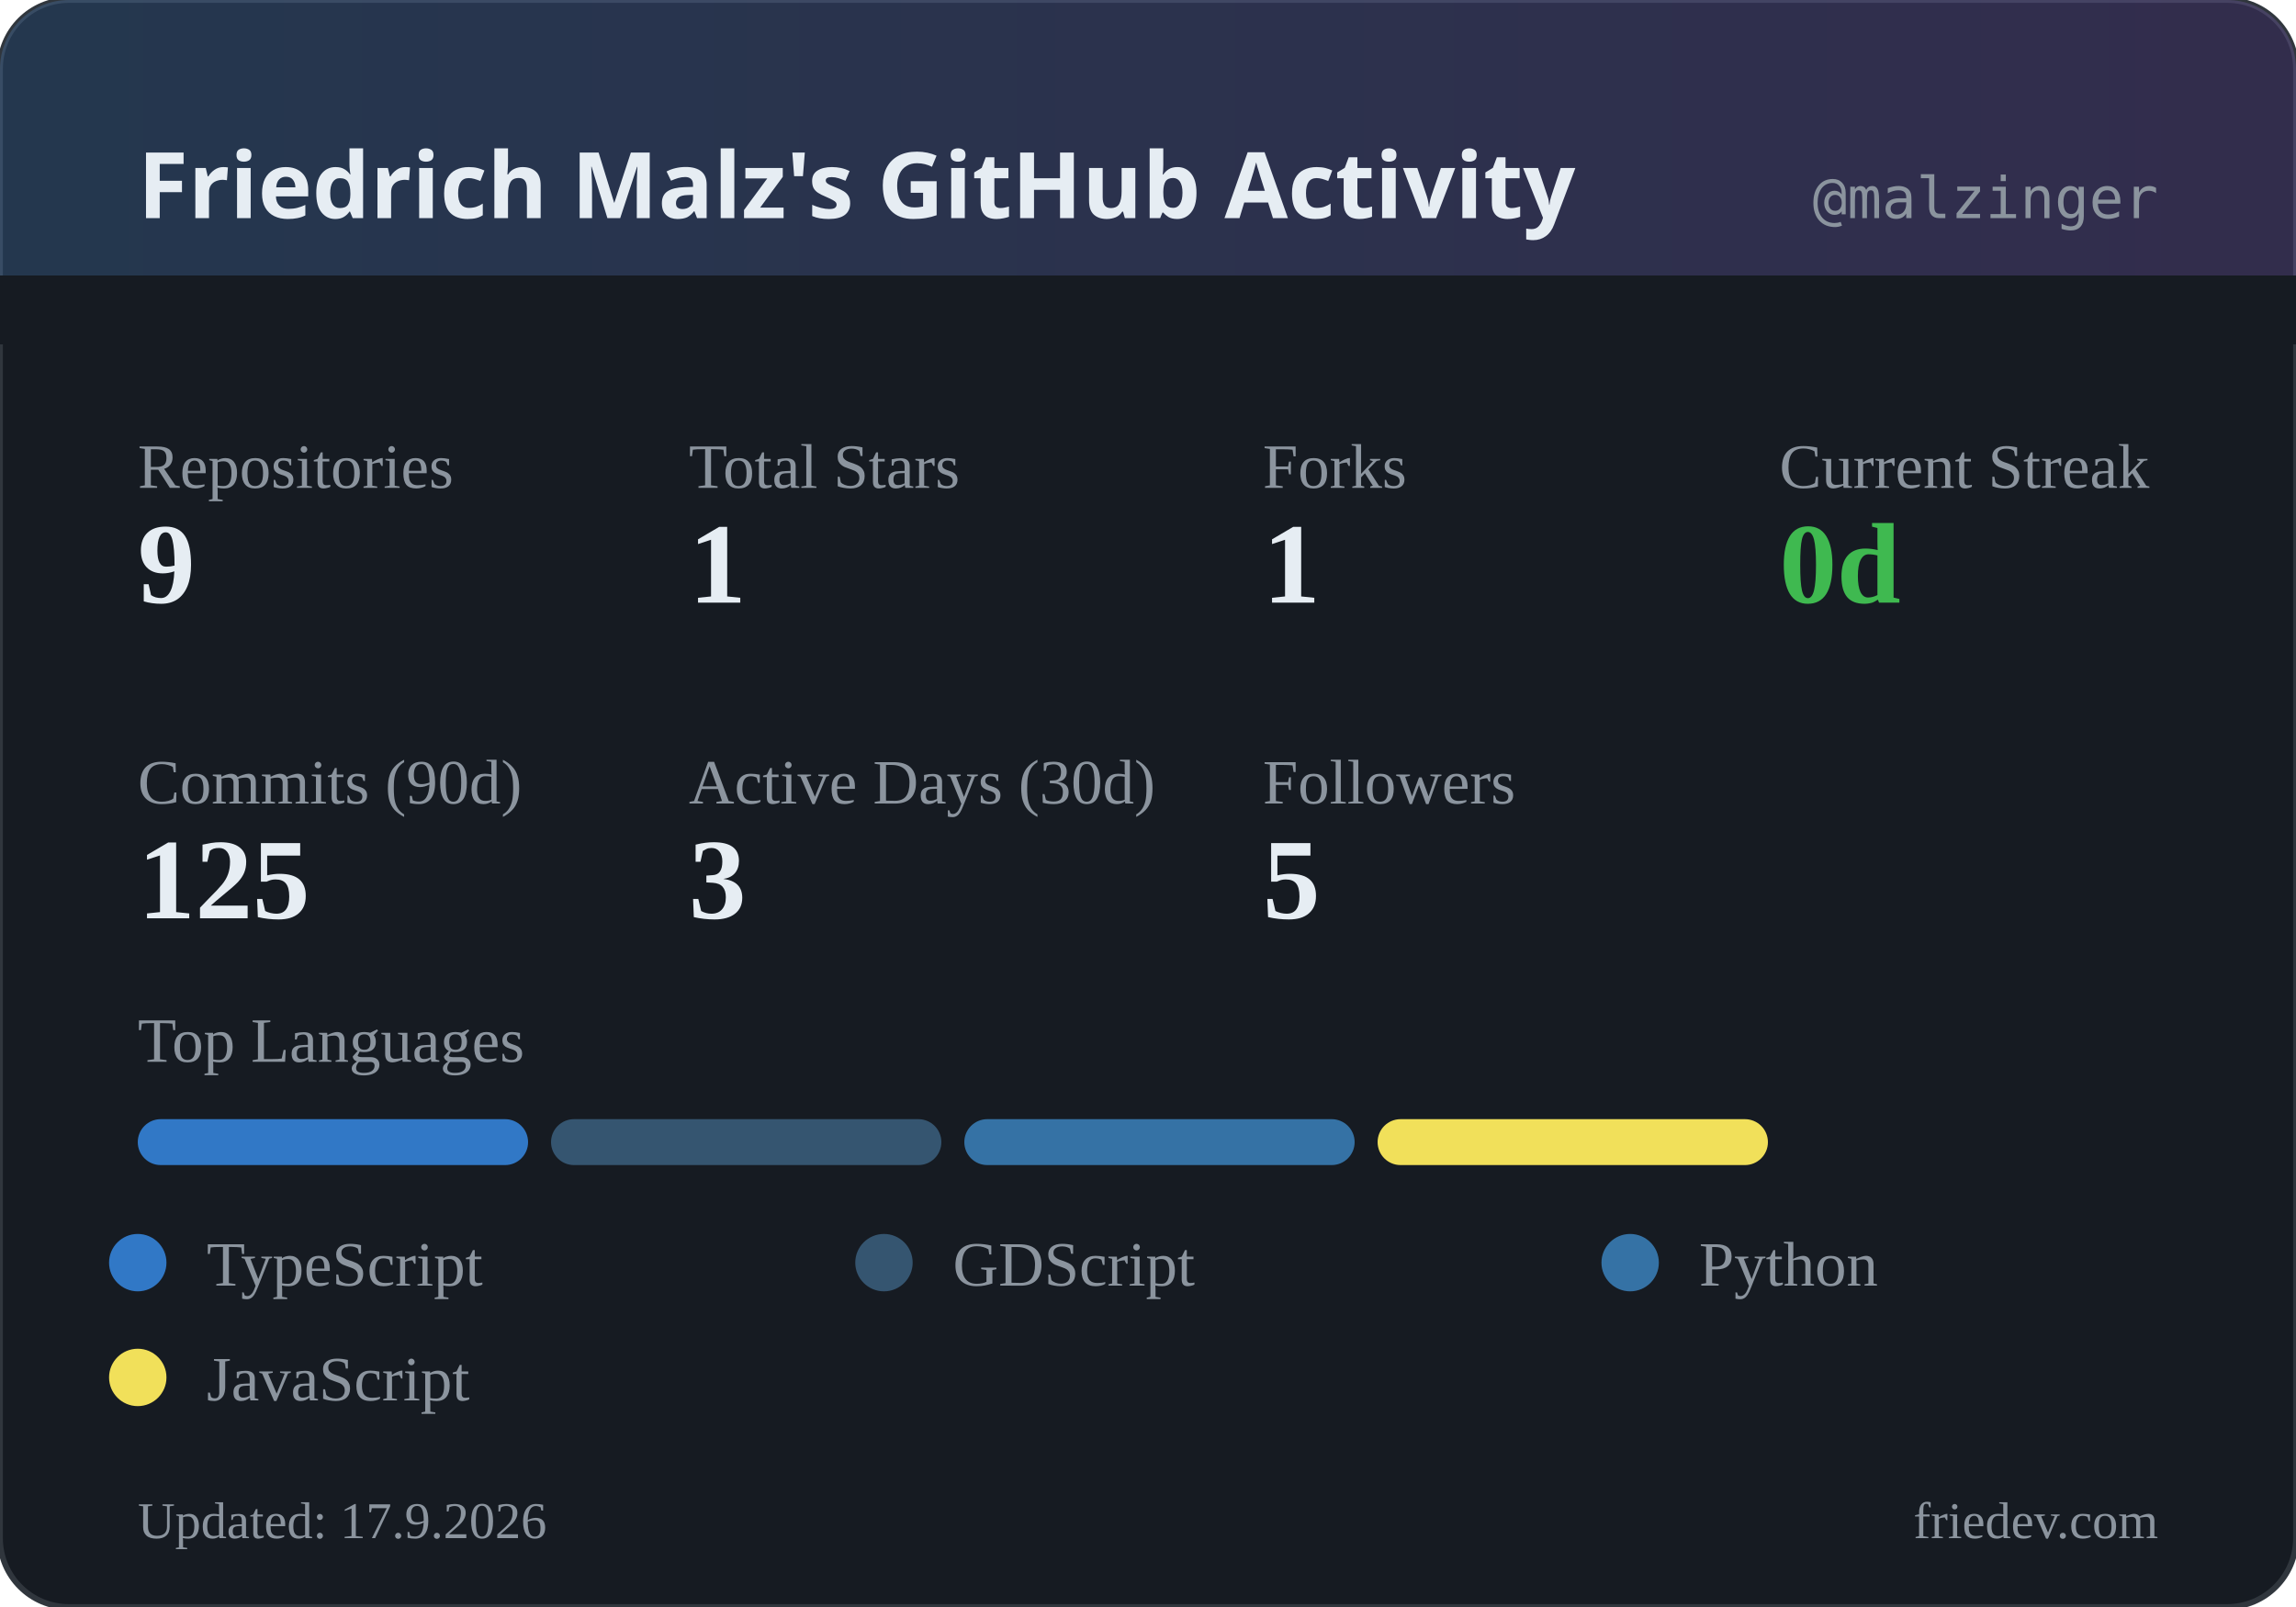
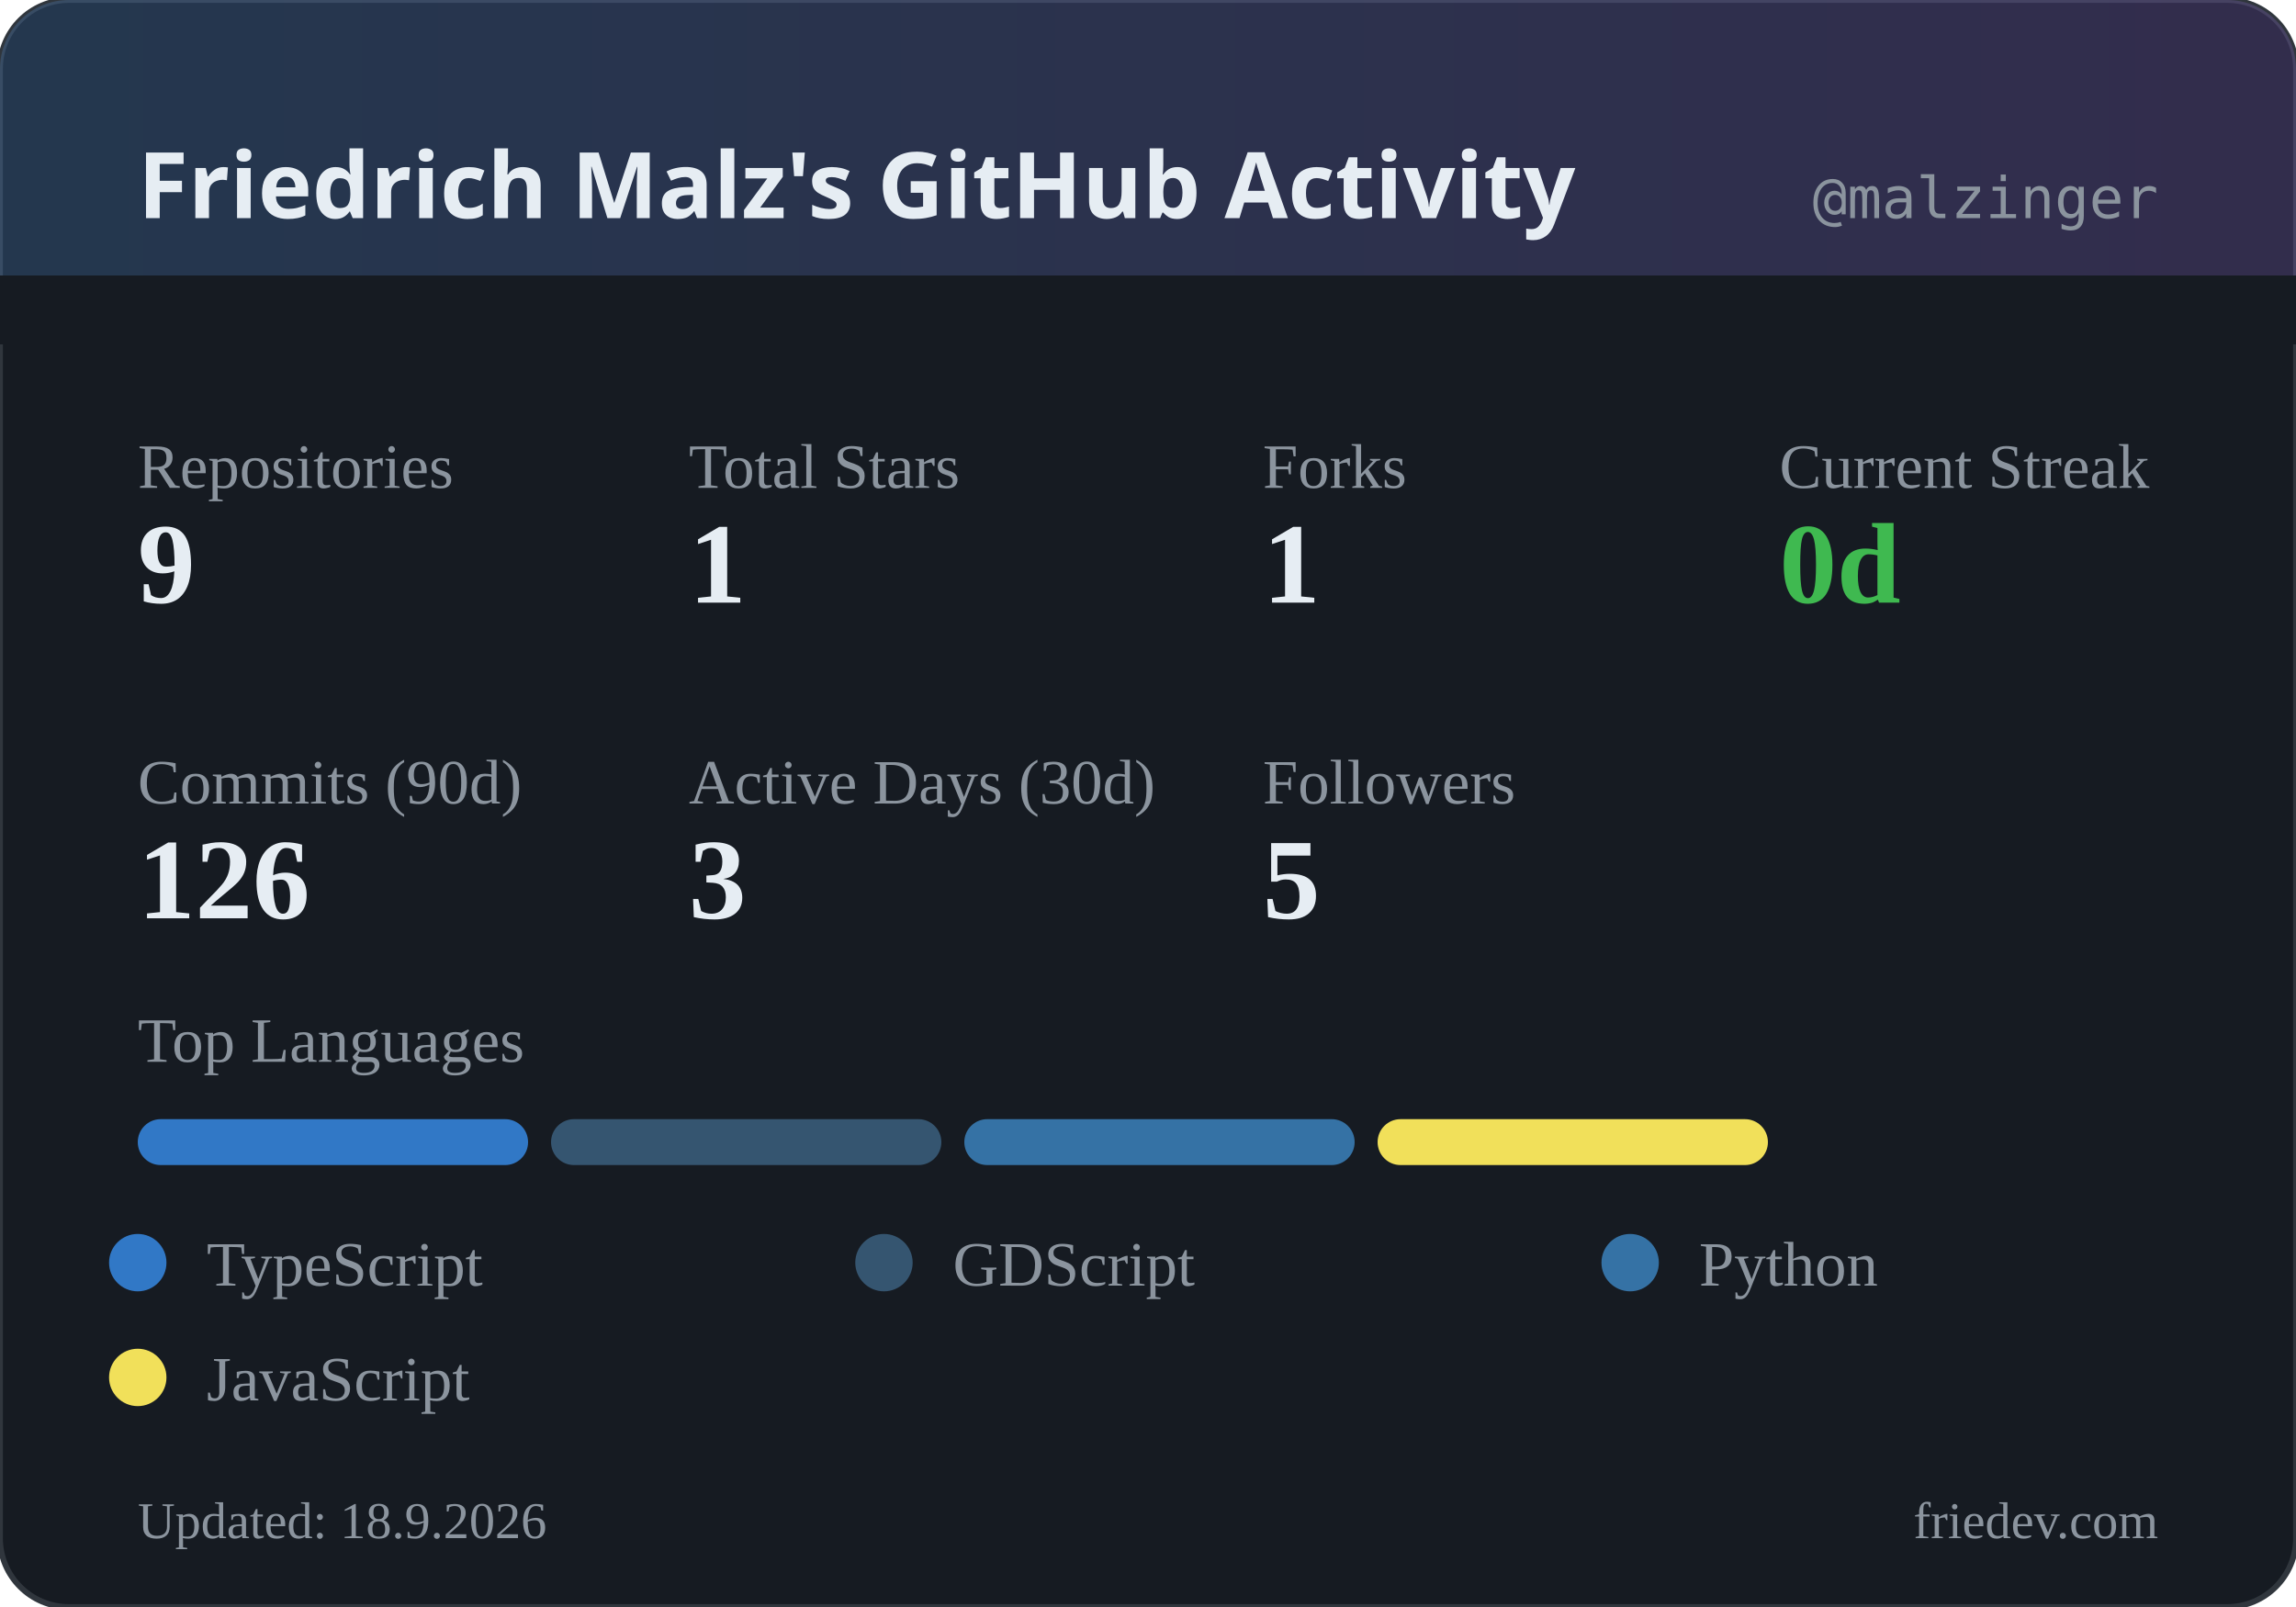
<svg xmlns="http://www.w3.org/2000/svg" width="400" height="280" viewBox="0 0 400 280">
  <defs>
    <linearGradient id="headerGrad" x1="0%" y1="0%" x2="100%" y2="0%">
      <stop offset="0%" style="stop-color:#58a6ff;stop-opacity:0.2" />
      <stop offset="100%" style="stop-color:#a371f7;stop-opacity:0.2" />
    </linearGradient>
  </defs>
  <rect width="400" height="280" rx="12" fill="#161b22" />
  <rect width="400" height="280" rx="12" fill="none" stroke="#30363d" stroke-width="1" />
  <rect width="400" height="60" rx="12" fill="url(#headerGrad)" />
  <rect x="0" y="48" width="400" height="12" fill="#161b22" />
  <text x="24" y="38" fill="#e6edf3" font-family="system-ui, sans-serif" font-size="16" font-weight="600">Friedrich Malz's GitHub Activity</text>
  <text x="376" y="38" fill="#8b949e" font-family="monospace" font-size="10" text-anchor="end">@malzinger</text>
  <text x="24" y="85" fill="#8b949e" font-size="11">Repositories</text>
  <text x="24" y="105" fill="#e6edf3" font-size="20" font-weight="600">9</text>
  <text x="120" y="85" fill="#8b949e" font-size="11">Total Stars</text>
  <text x="120" y="105" fill="#e6edf3" font-size="20" font-weight="600">1</text>
  <text x="220" y="85" fill="#8b949e" font-size="11">Forks</text>
  <text x="220" y="105" fill="#e6edf3" font-size="20" font-weight="600">1</text>
  <text x="310" y="85" fill="#8b949e" font-size="11">Current Streak</text>
  <text x="310" y="105" fill="#3fb950" font-size="20" font-weight="600">0d</text>
  <text x="24" y="140" fill="#8b949e" font-size="11">Commits (90d)</text>
-   <text x="24" y="160" fill="#e6edf3" font-size="20" font-weight="600">125</text>
+   <text x="24" y="160" fill="#e6edf3" font-size="20" font-weight="600">126</text>
  <text x="120" y="140" fill="#8b949e" font-size="11">Active Days (30d)</text>
  <text x="120" y="160" fill="#e6edf3" font-size="20" font-weight="600">3</text>
  <text x="220" y="140" fill="#8b949e" font-size="11">Followers</text>
  <text x="220" y="160" fill="#e6edf3" font-size="20" font-weight="600">5</text>
  <text x="24" y="185" fill="#8b949e" font-size="11">Top Languages</text>
  <rect x="24" y="195" width="68" height="8" rx="4" fill="#3178c6" />
  <rect x="96" y="195" width="68" height="8" rx="4" fill="#355570" />
  <rect x="168" y="195" width="68" height="8" rx="4" fill="#3572A5" />
  <rect x="240" y="195" width="68" height="8" rx="4" fill="#f1e05a" />
  <circle cx="24" cy="220" r="5" fill="#3178c6" />
  <text x="36" y="224" fill="#8b949e" font-size="11">TypeScript</text>
  <circle cx="154" cy="220" r="5" fill="#355570" />
  <text x="166" y="224" fill="#8b949e" font-size="11">GDScript</text>
  <circle cx="284" cy="220" r="5" fill="#3572A5" />
  <text x="296" y="224" fill="#8b949e" font-size="11">Python</text>
  <circle cx="24" cy="240" r="5" fill="#f1e05a" />
  <text x="36" y="244" fill="#8b949e" font-size="11">JavaScript</text>
-   <text x="24" y="268" fill="#8b949e" font-size="9">Updated: 17.9.2026</text>
+   <text x="24" y="268" fill="#8b949e" font-size="9">Updated: 18.9.2026</text>
  <text x="376" y="268" fill="#8b949e" font-size="9" text-anchor="end">friedev.com</text>
</svg>
